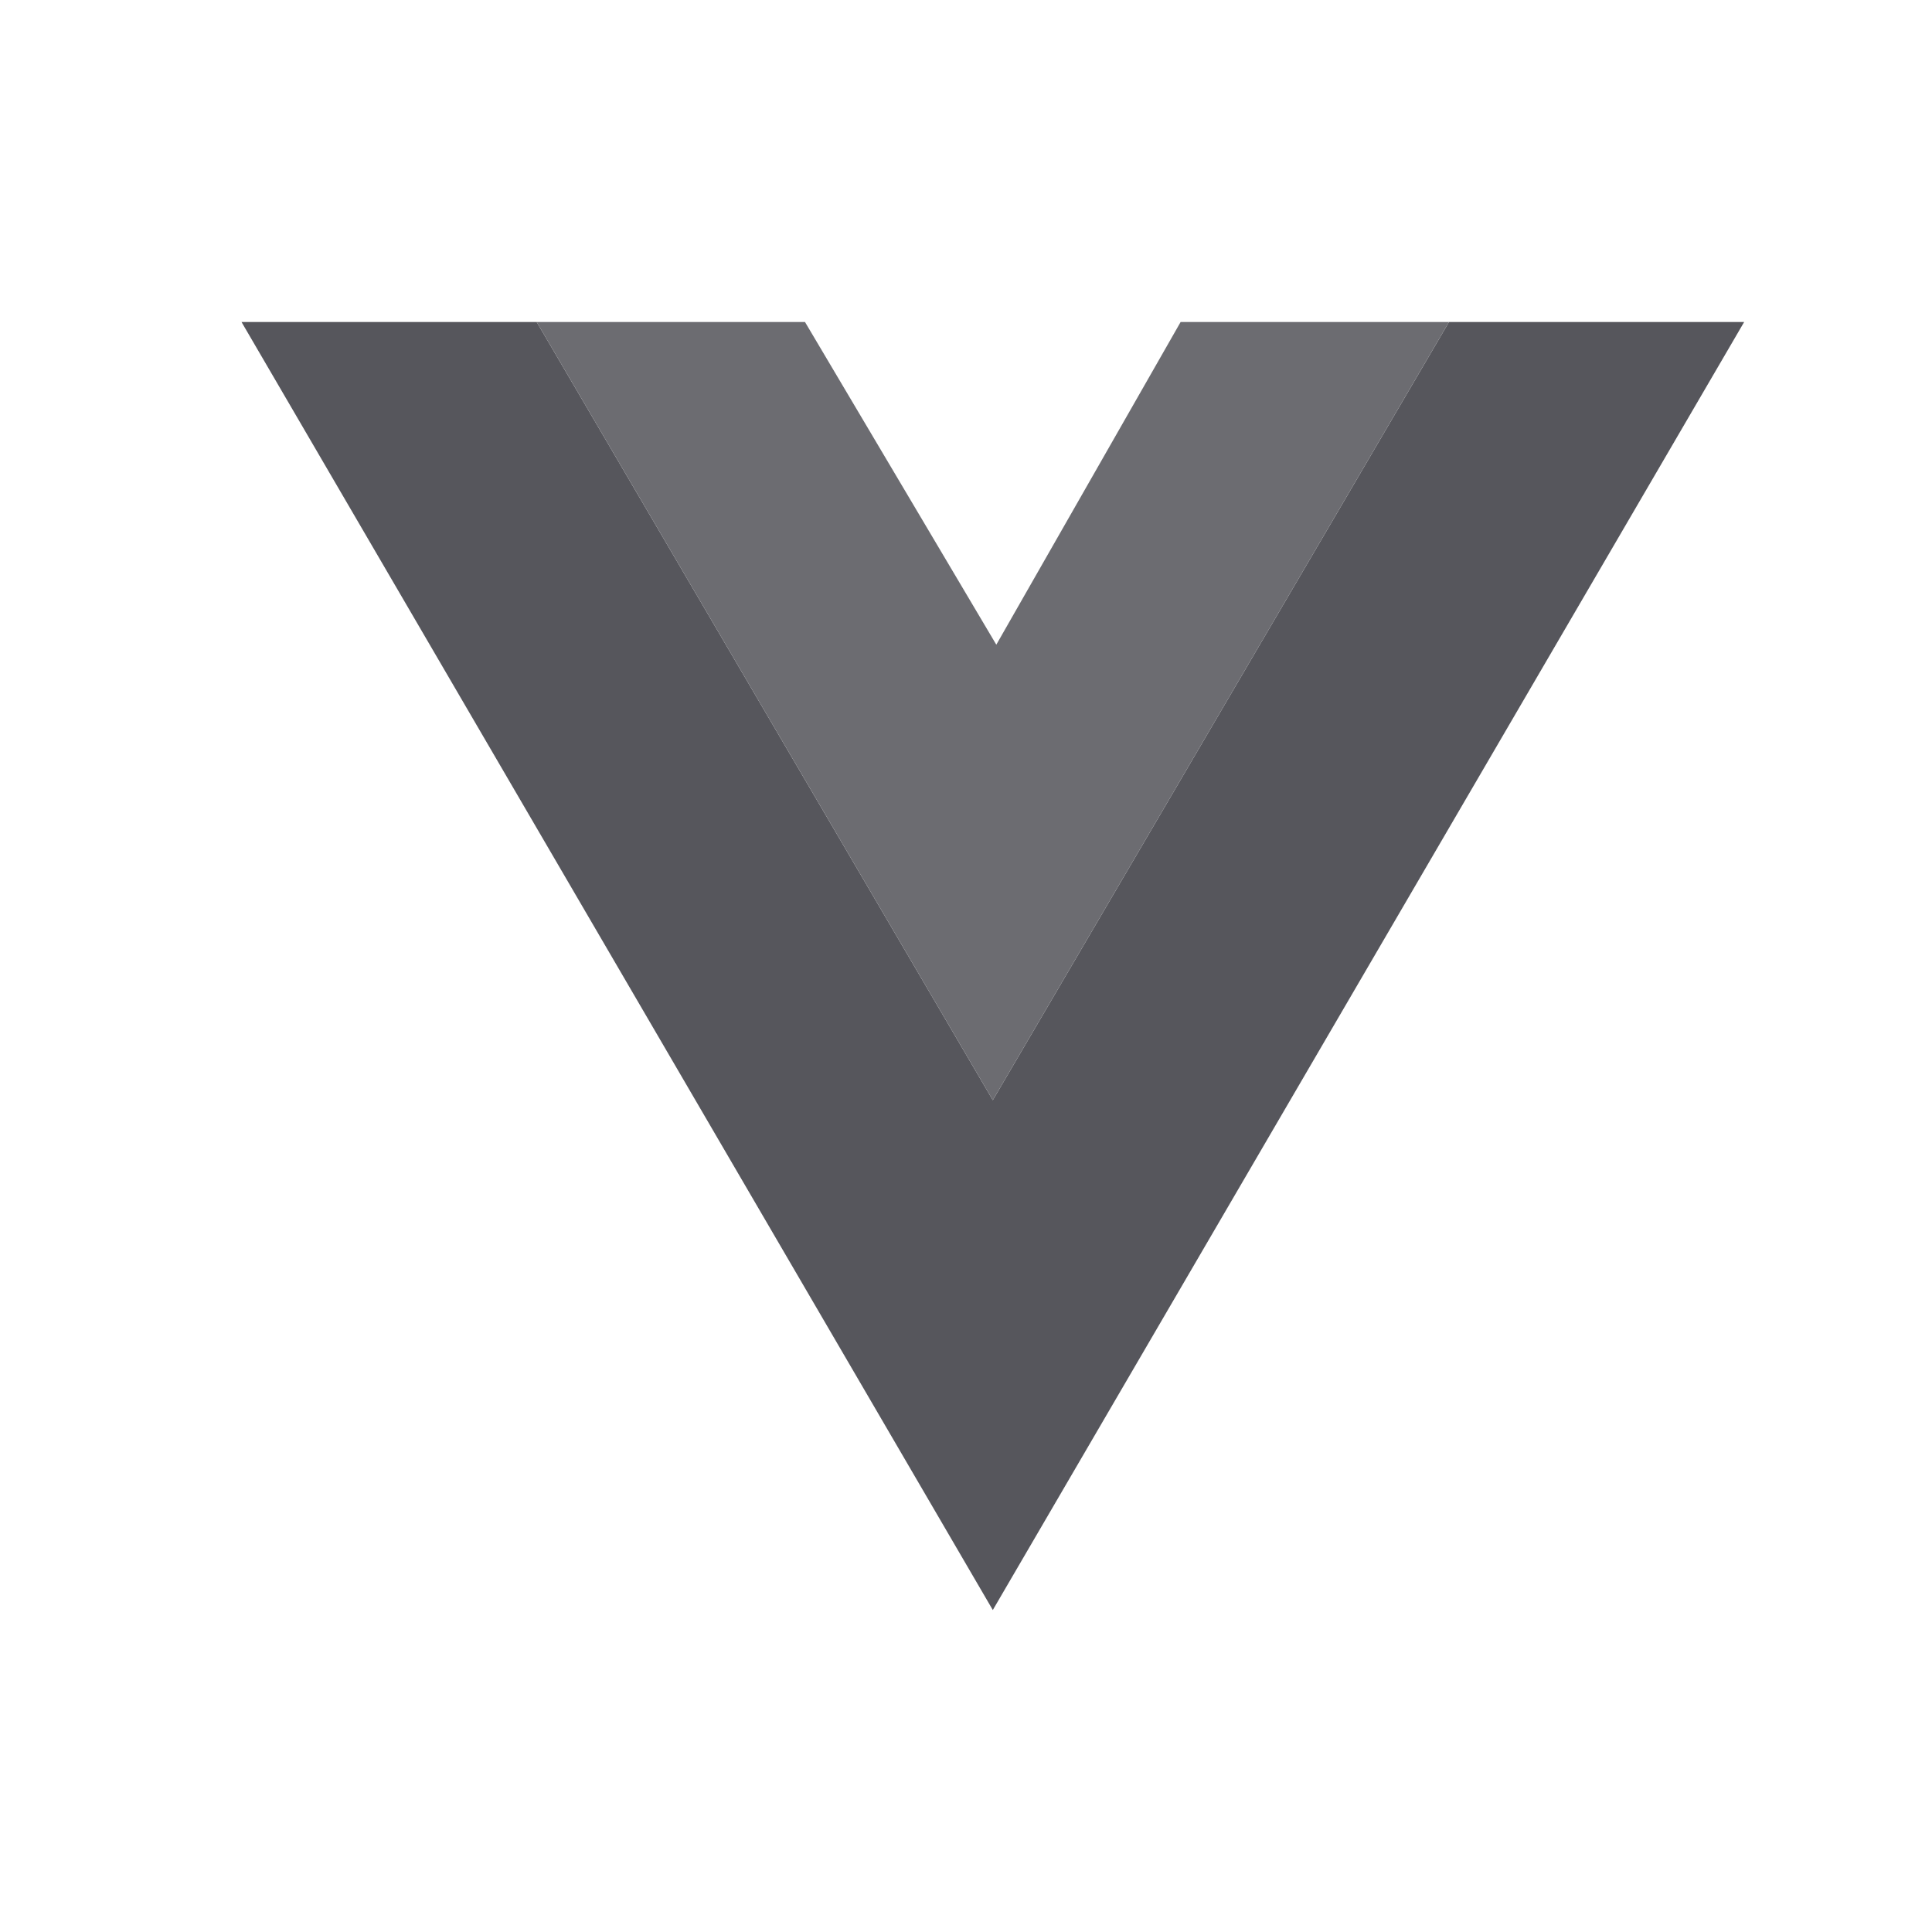
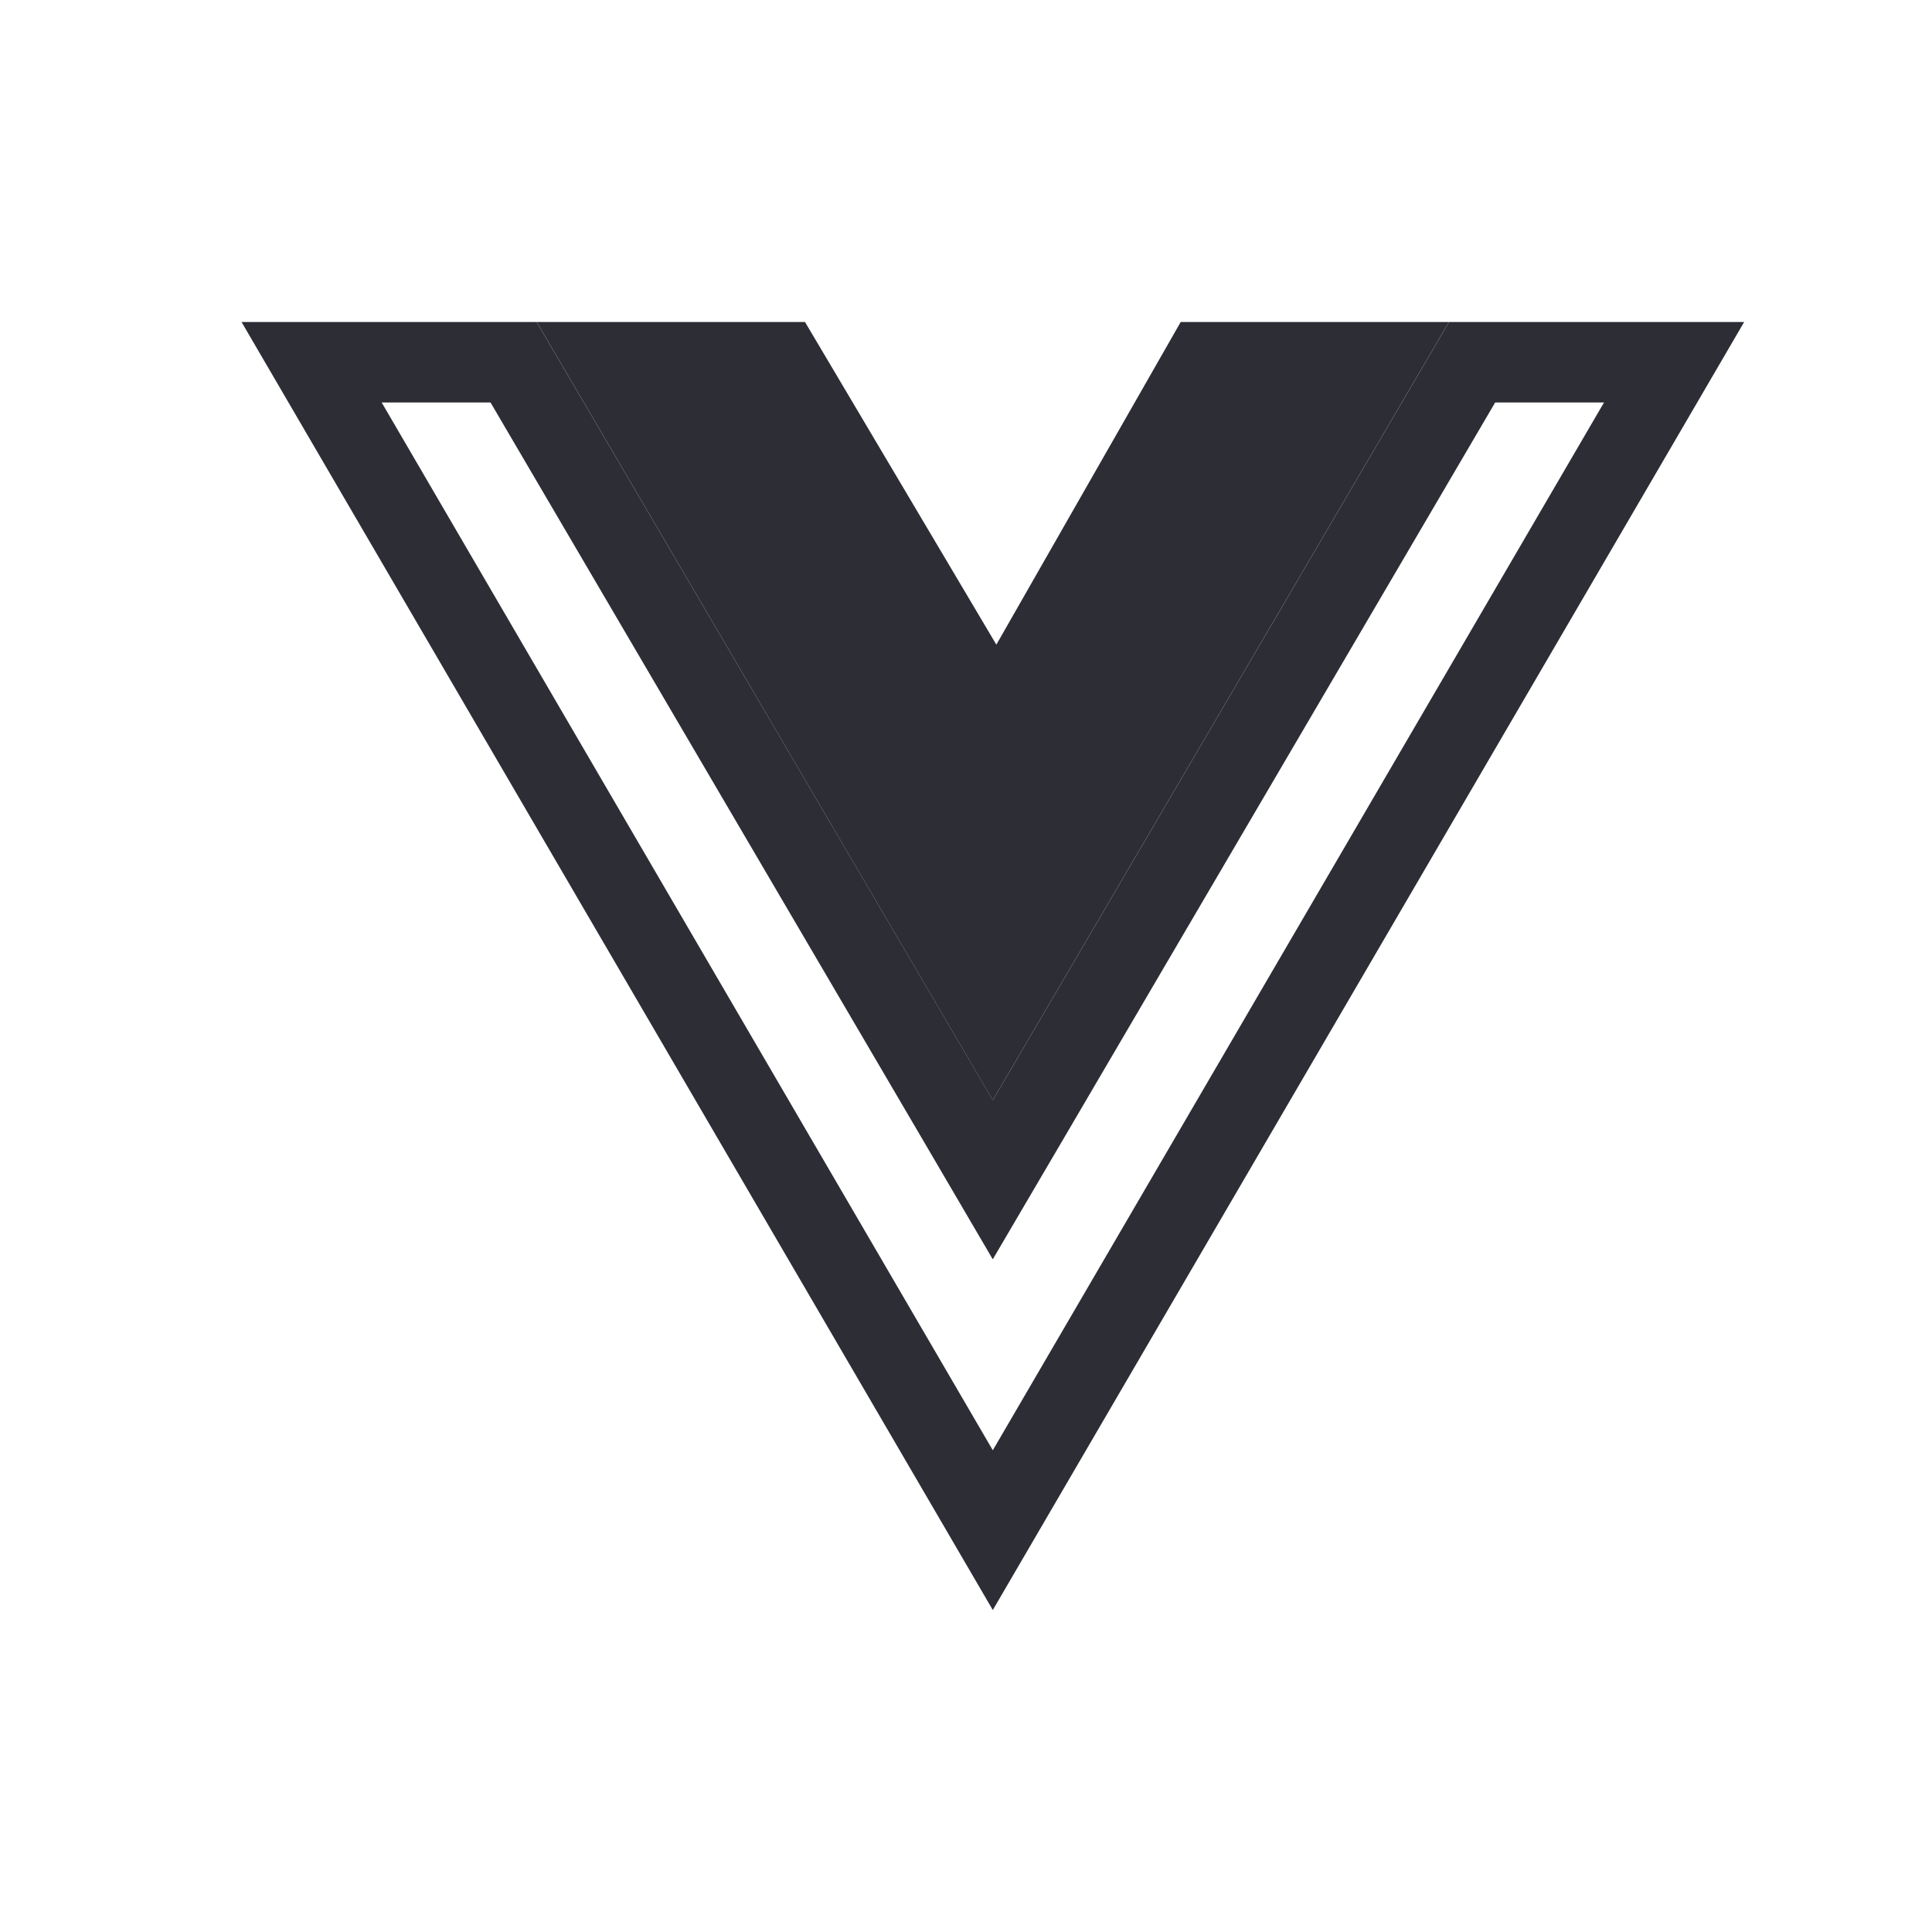
- <svg xmlns="http://www.w3.org/2000/svg" width="32" height="32" viewBox="0 0 32 32" fill="none">
-   <path d="M4 5.333L16.444 26.667L28.889 5.333H24L16.444 18.222L8.889 5.333H4Z" fill="#56565C" />
-   <path d="M8.889 5.333L16.444 18.222L24 5.333H19.555L16.502 10.678L13.333 5.333H8.889Z" fill="#6C6C71" />
+ <svg xmlns="http://www.w3.org/2000/svg" width="24" height="24" viewBox="0 0 24 24" fill="none">
+   <path d="M20.796 4.5L12.333 19.008L3.871 4.5H6.38L11.902 13.919L12.333 14.655L12.765 13.919L18.287 4.5H20.796Z" stroke="#2D2D36" />
+   <path d="M6.667 4L12.333 13.667L18 4H14.667L12.377 8.008L10 4H6.667Z" fill="#2D2D36" />
</svg>
